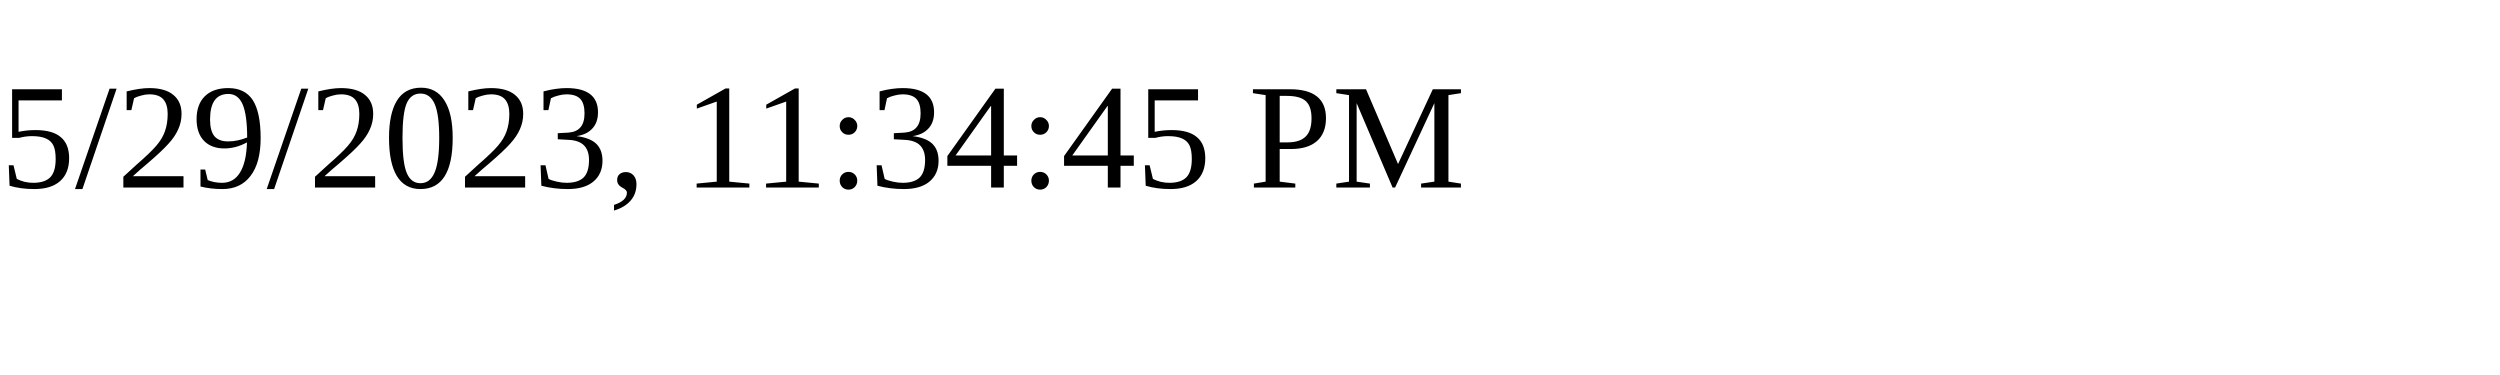
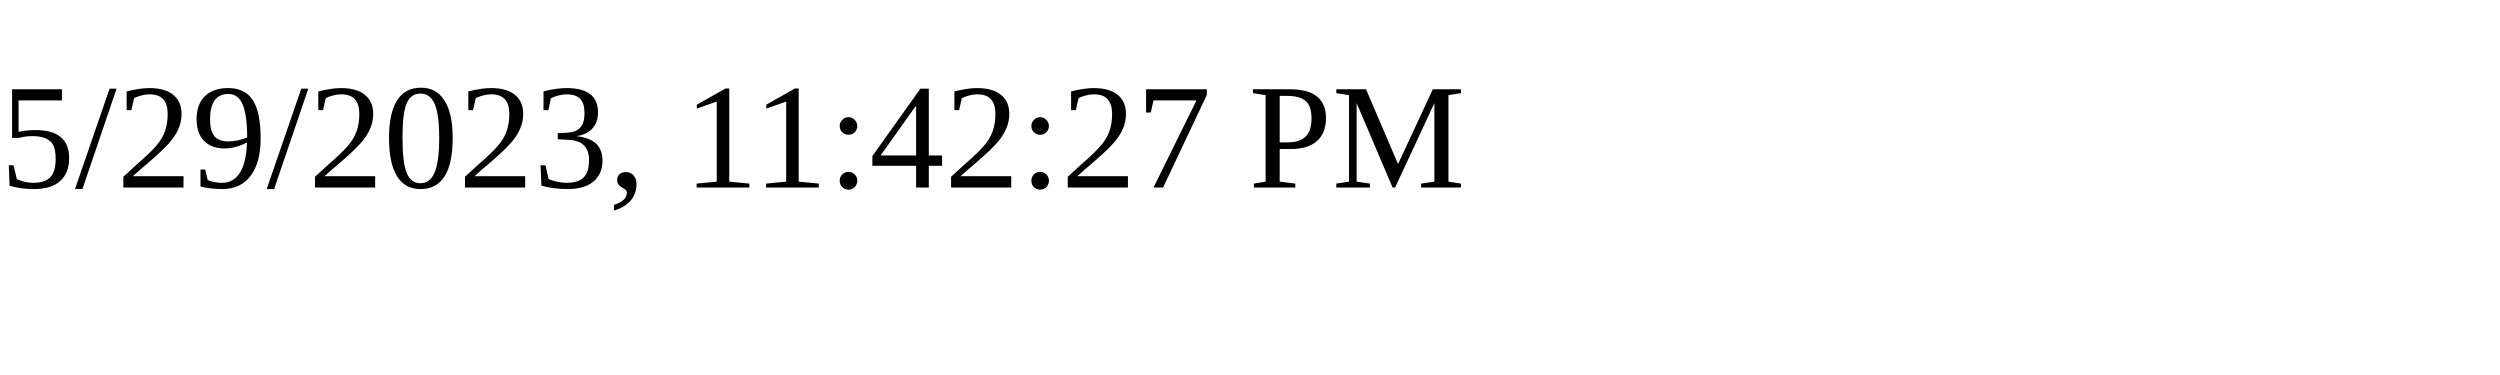
<svg xmlns="http://www.w3.org/2000/svg" height="30" width="200">
-   <text x="0" y="15">5/29/2023, 11:34:45 PM</text>
+   <text x="0" y="15">5/29/2023, 11:42:27 PM</text>
</svg>
